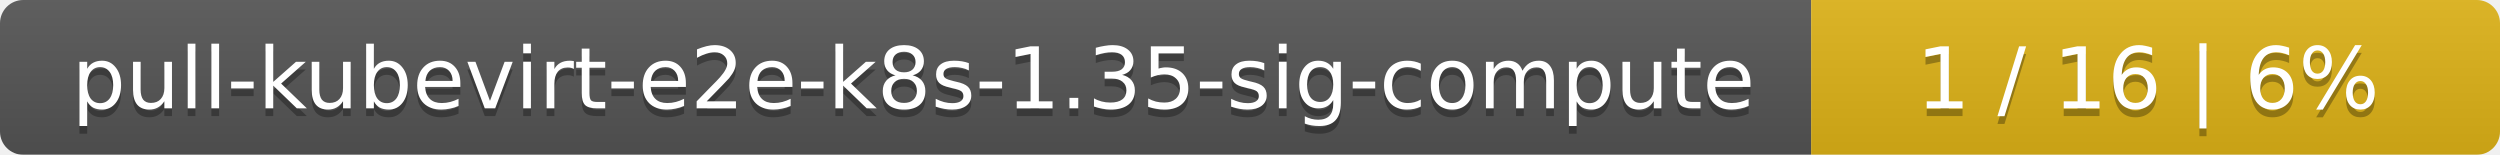
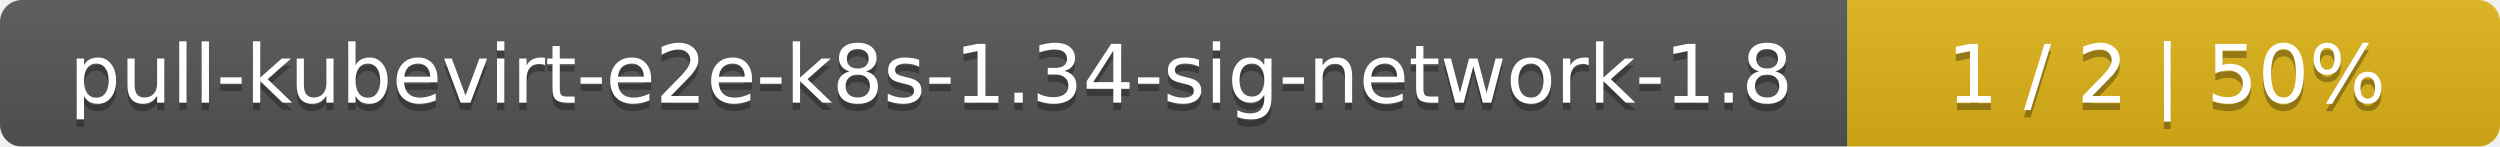
- <svg xmlns="http://www.w3.org/2000/svg" width="323" height="20">
+ <svg xmlns="http://www.w3.org/2000/svg" width="341" height="20">
  <linearGradient id="smooth" x2="0" y2="100%">
    <stop offset="0" stop-color="#bbb" stop-opacity=".1" />
    <stop offset="1" stop-opacity=".1" />
  </linearGradient>
  <mask id="round">
-     <rect width="323" height="20" rx="3" fill="#fff" />
+     <rect width="341" height="20" rx="3" fill="#fff" />
  </mask>
  <g mask="url(#round)">
-     <rect width="234" height="20" fill="#555" />
-     <rect x="234" width="89" height="20" fill="#dfb317" />
-     <rect width="323" height="20" fill="url(#smooth)" />
+     <rect width="252" height="20" fill="#555" />
+     <rect x="252" width="89" height="20" fill="#dfb317" />
+     <rect width="341" height="20" fill="url(#smooth)" />
  </g>
  <g fill="#fff" text-anchor="middle" font-family="DejaVu Sans,Verdana,Geneva,sans-serif" font-size="11">
-     <text x="118" y="15" fill="#010101" fill-opacity=".3">pull-kubevirt-e2e-k8s-1.35-sig-compute</text>
-     <text x="118" y="14">pull-kubevirt-e2e-k8s-1.35-sig-compute</text>
-     <text x="277.5" y="15" fill="#010101" fill-opacity=".3">1 / 16    |    6%</text>
-     <text x="277.5" y="14">1 / 16    |    6%</text>
+     <text x="127" y="15" fill="#010101" fill-opacity=".3">pull-kubevirt-e2e-k8s-1.34-sig-network-1.8</text>
+     <text x="127" y="14">pull-kubevirt-e2e-k8s-1.34-sig-network-1.8</text>
+     <text x="295.5" y="15" fill="#010101" fill-opacity=".3">1 / 2    |    50%</text>
+     <text x="295.5" y="14">1 / 2    |    50%</text>
  </g>
</svg>
